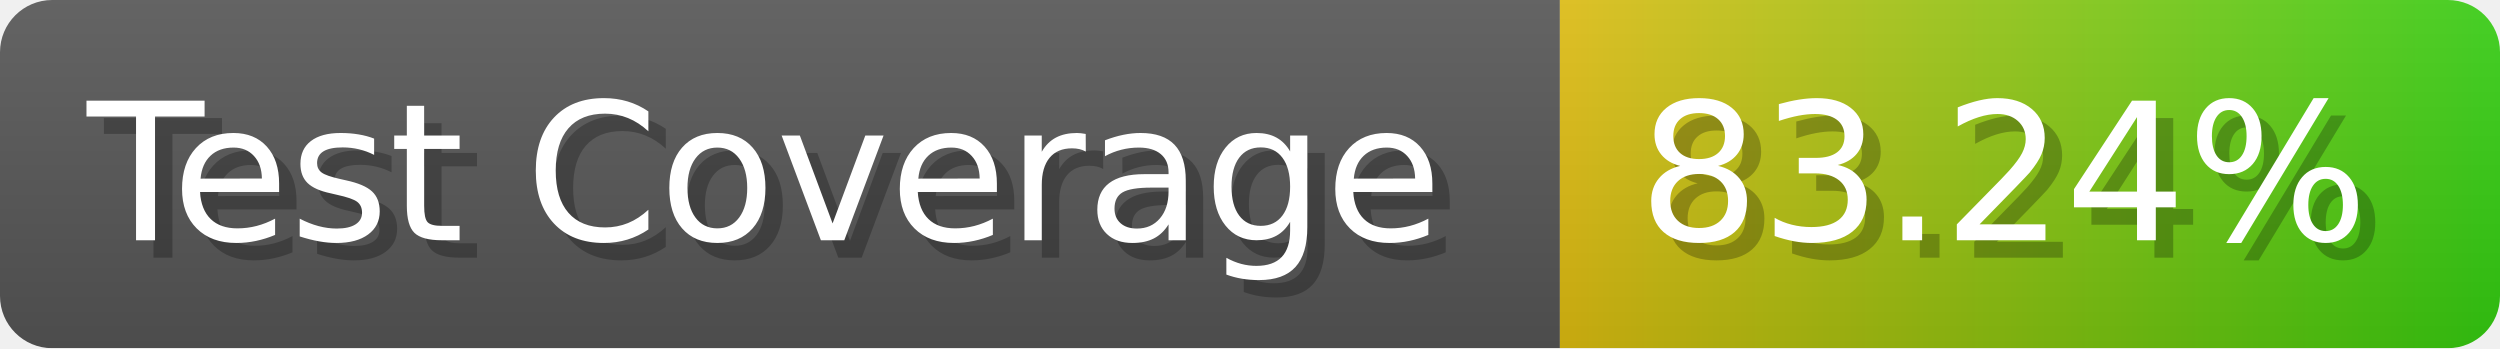
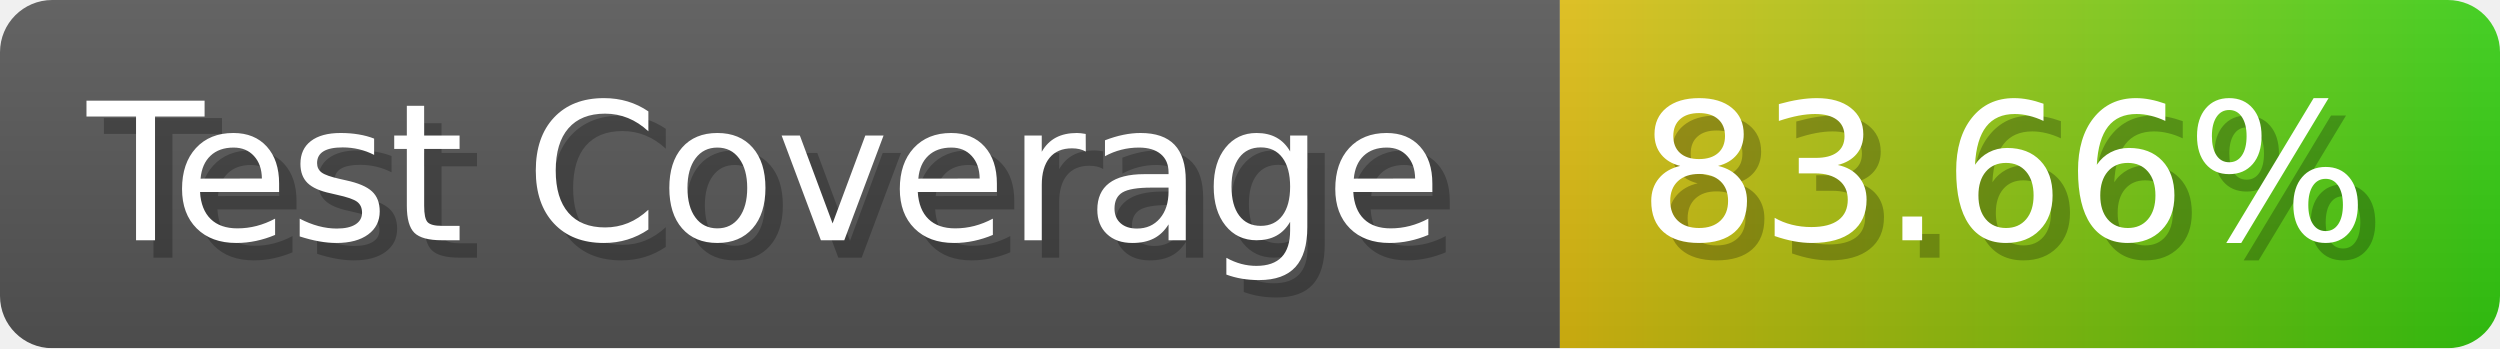
- <svg xmlns="http://www.w3.org/2000/svg" width="143.6" height="20" viewBox="0 0 1436 200" role="img" aria-label="Test Coverage: 83.24%">
+ <svg xmlns="http://www.w3.org/2000/svg" width="143.6" height="20" viewBox="0 0 1436 200" role="img" aria-label="Test Coverage: 83.66%">
  <linearGradient id="a" x2="0" y2="100%">
    <stop offset="0" stop-opacity=".1" stop-color="#EEE" />
    <stop offset="1" stop-opacity=".1" />
  </linearGradient>
  <mask id="m">
    <rect width="1436" height="200" rx="30" fill="#FFF" />
  </mask>
  <g mask="url(#m)">
    <rect width="896" height="200" fill="#555" />
    <rect width="540" height="200" fill="url(#x)" x="896" />
    <rect width="1436" height="200" fill="url(#a)" />
  </g>
  <g aria-hidden="true" fill="#fff" text-anchor="start" font-family="Verdana,DejaVu Sans,sans-serif" font-size="110">
    <text x="60" y="148" textLength="796" fill="#000" opacity="0.25">Test Coverage</text>
    <text x="50" y="138" textLength="796">Test Coverage</text>
-     <text x="951" y="148" textLength="440" fill="#000" opacity="0.25">83.24%</text>
-     <text x="941" y="138" textLength="440">83.24%</text>
+     <text x="951" y="148" textLength="440" fill="#000" opacity="0.25">83.66%</text>
+     <text x="941" y="138" textLength="440">83.66%</text>
  </g>
  <linearGradient id="x" x1="0%" y1="0%" x2="100%" y2="0%">
    <stop offset="0%" style="stop-color:#DB1" />
    <stop offset="100%" style="stop-color:#3C1" />
  </linearGradient>
</svg>
